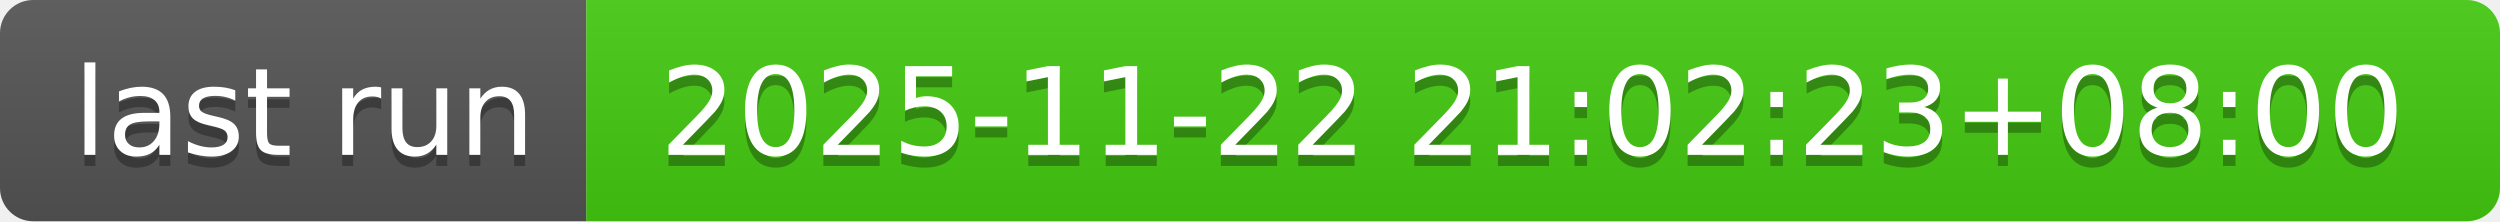
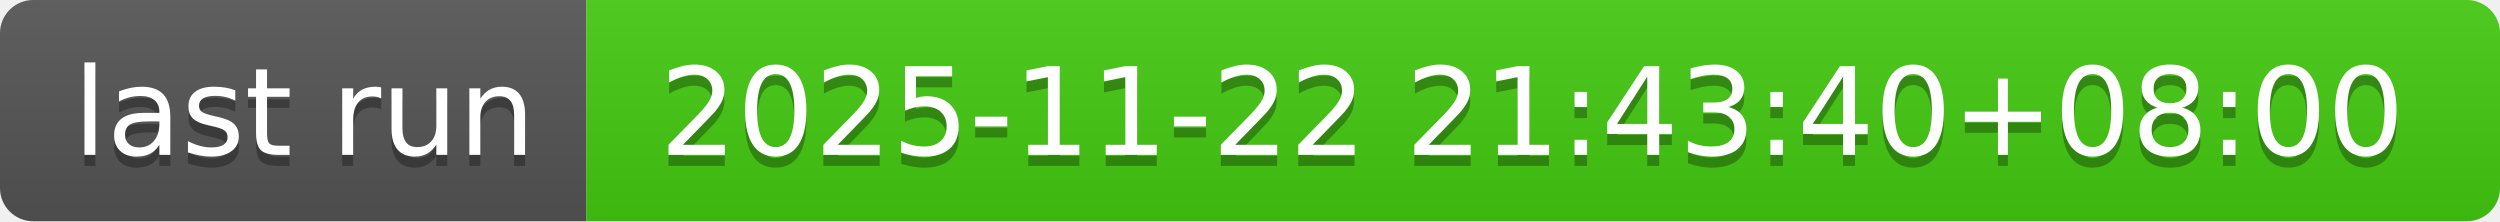
- <svg xmlns="http://www.w3.org/2000/svg" width="226" height="20" role="img" aria-label="last run: 2025-11-22 21:02:23+08:00">
+ <svg xmlns="http://www.w3.org/2000/svg" width="226" height="20" role="img" aria-label="last run: 2025-11-22 21:43:40+08:00">
  <linearGradient id="s" x2="0" y2="100%">
    <stop offset="0" stop-color="#bbb" stop-opacity=".1" />
    <stop offset="1" stop-opacity=".1" />
  </linearGradient>
  <clipPath id="r">
    <rect width="226" height="20" rx="3" fill="#fff" />
  </clipPath>
  <g clip-path="url(#r)">
    <rect width="53" height="20" fill="#555" />
    <rect x="53" width="173" height="20" fill="#4c1" />
    <rect width="226" height="20" fill="url(#s)" />
  </g>
  <g fill="#fff" text-anchor="middle" font-family="Verdana,Geneva,DejaVu Sans,sans-serif" text-rendering="geometricPrecision" font-size="110">
    <text aria-hidden="true" x="275" y="150" fill="#010101" fill-opacity=".3" transform="scale(.1)" textLength="430">last run</text>
    <text x="275" y="140" transform="scale(.1)" fill="#fff" textLength="430">last run</text>
-     <text aria-hidden="true" x="1385" y="150" fill="#010101" fill-opacity=".3" transform="scale(.1)" textLength="1630">2025-11-22 21:02:23+08:00</text>
-     <text x="1385" y="140" transform="scale(.1)" fill="#fff" textLength="1630">2025-11-22 21:02:23+08:00</text>
+     <text aria-hidden="true" x="1385" y="150" fill="#010101" fill-opacity=".3" transform="scale(.1)" textLength="1630">2025-11-22 21:43:40+08:00</text>
+     <text x="1385" y="140" transform="scale(.1)" fill="#fff" textLength="1630">2025-11-22 21:43:40+08:00</text>
  </g>
</svg>
